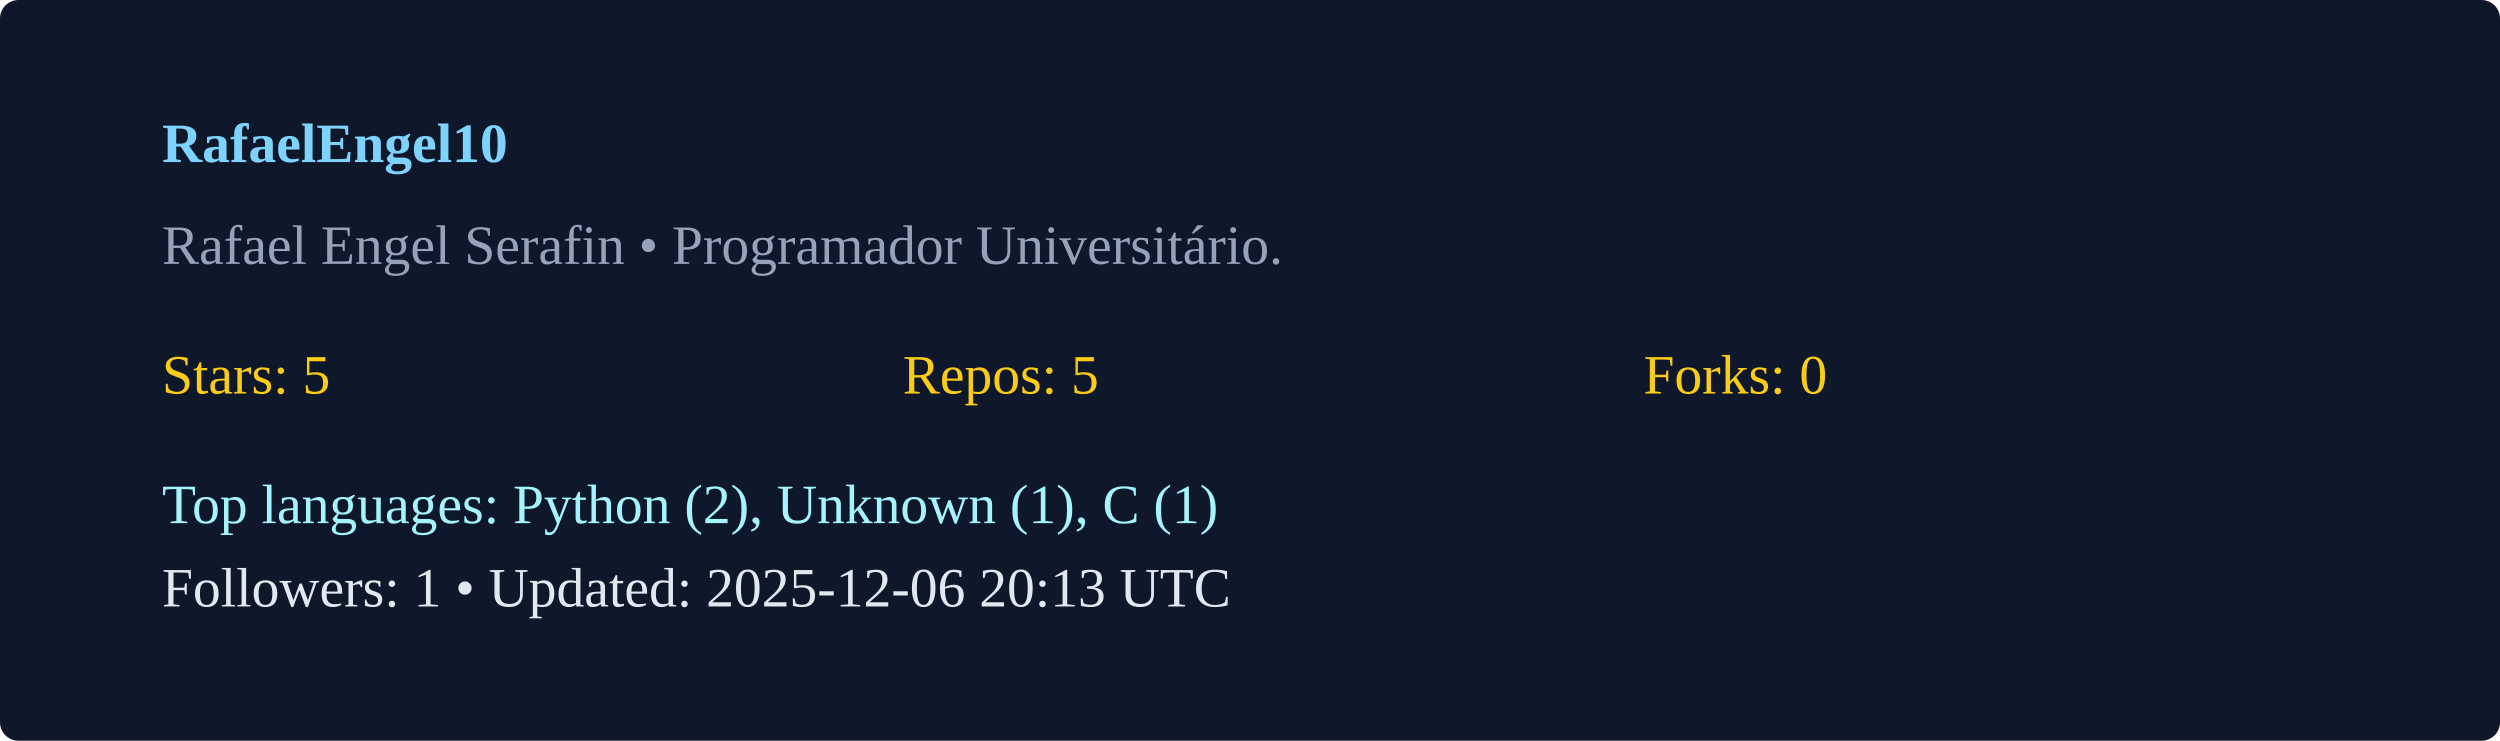
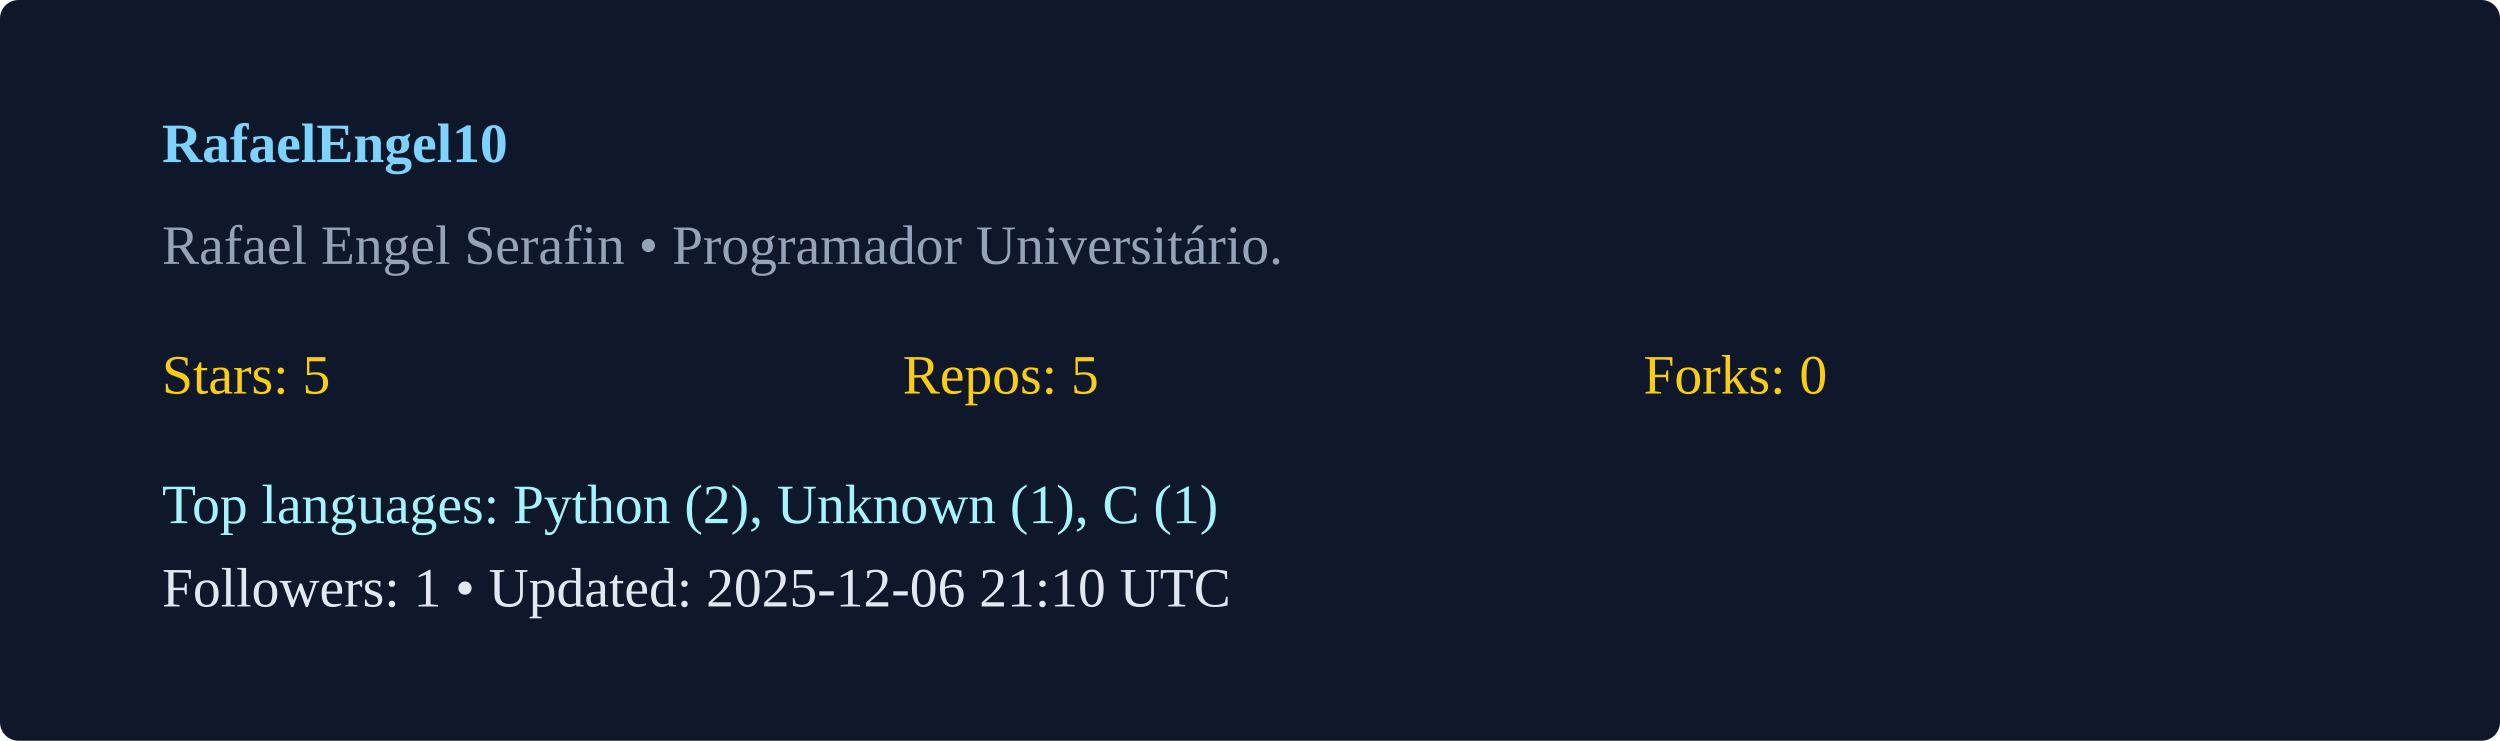
<svg xmlns="http://www.w3.org/2000/svg" width="540" height="160" viewBox="0 0 540 160">
  <rect width="100%" height="100%" rx="4" fill="#0f172a" />
  <g transform="translate(35,35)">
    <text x="0" y="0" fill="#7dd3fc" font-weight="600">RafaelEngel10</text>
    <text x="0" y="22" fill="#94a3b8">Rafael Engel Serafin  • Programador Universitário. </text>
    <g transform="translate(0,50)">
      <text x="0" y="0" fill="#facc15">Stars: 5</text>
      <text x="160" y="0" fill="#facc15">Repos: 5</text>
      <text x="320" y="0" fill="#facc15">Forks: 0</text>
      <text x="0" y="28" fill="#a5f3fc">Top languages: Python (2), Unknown (1), C (1)</text>
-       <text x="0" y="46" fill="#e2e8f0">Followers: 1 • Updated: 2025-12-06 20:13 UTC</text>
+       <text x="0" y="46" fill="#e2e8f0">Followers: 1 • Updated: 2025-12-06 21:10 UTC</text>
    </g>
  </g>
</svg>
